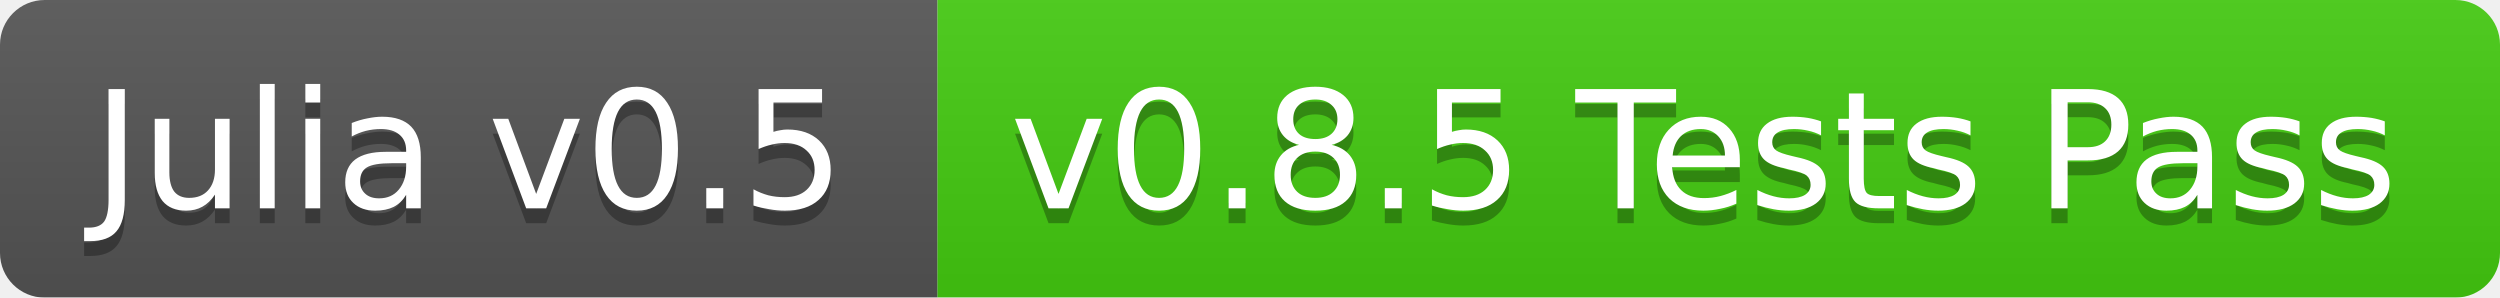
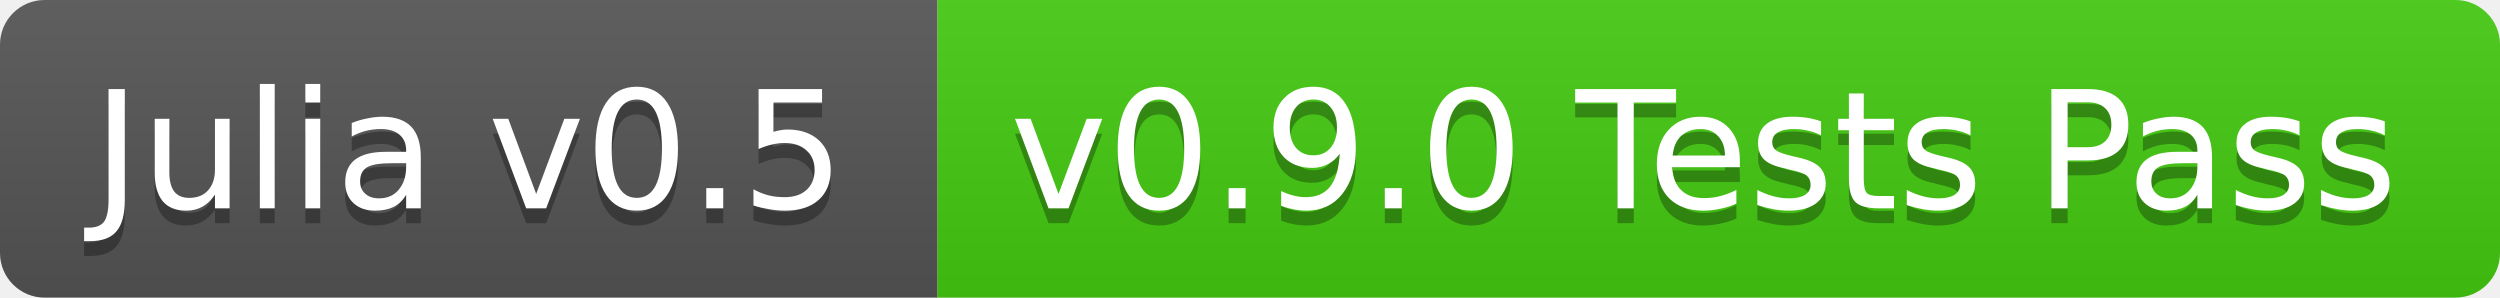
<svg xmlns="http://www.w3.org/2000/svg" width="168" height="20">
  <linearGradient id="b" x2="0" y2="100%">
    <stop offset="0" stop-color="#bbb" stop-opacity=".1" />
    <stop offset="1" stop-opacity=".1" />
  </linearGradient>
-   <mask id="a">
+   <clipPath id="a">
    <rect width="168" height="20" rx="3" fill="#fff" />
-   </mask>
-   <g mask="url(#a)">
+   </clipPath>
+   <g clip-path="url(#a)">
    <path fill="#555" d="M0 0h63v20H0z" />
    <path fill="#4c1" d="M63 0h105v20H63z" />
    <path fill="url(#b)" d="M0 0h168v20H0z" />
  </g>
  <g fill="#fff" text-anchor="middle" font-family="DejaVu Sans,Verdana,Geneva,sans-serif" font-size="11">
    <text x="31.5" y="15" fill="#010101" fill-opacity=".3">Julia v0.5</text>
    <text x="31.5" y="14">Julia v0.5</text>
-     <text x="114.5" y="15" fill="#010101" fill-opacity=".3">v0.8.5 Tests Pass</text>
-     <text x="114.5" y="14">v0.8.5 Tests Pass</text>
+     <text x="114.5" y="15" fill="#010101" fill-opacity=".3">v0.9.0 Tests Pass</text>
+     <text x="114.5" y="14">v0.9.0 Tests Pass</text>
  </g>
</svg>
